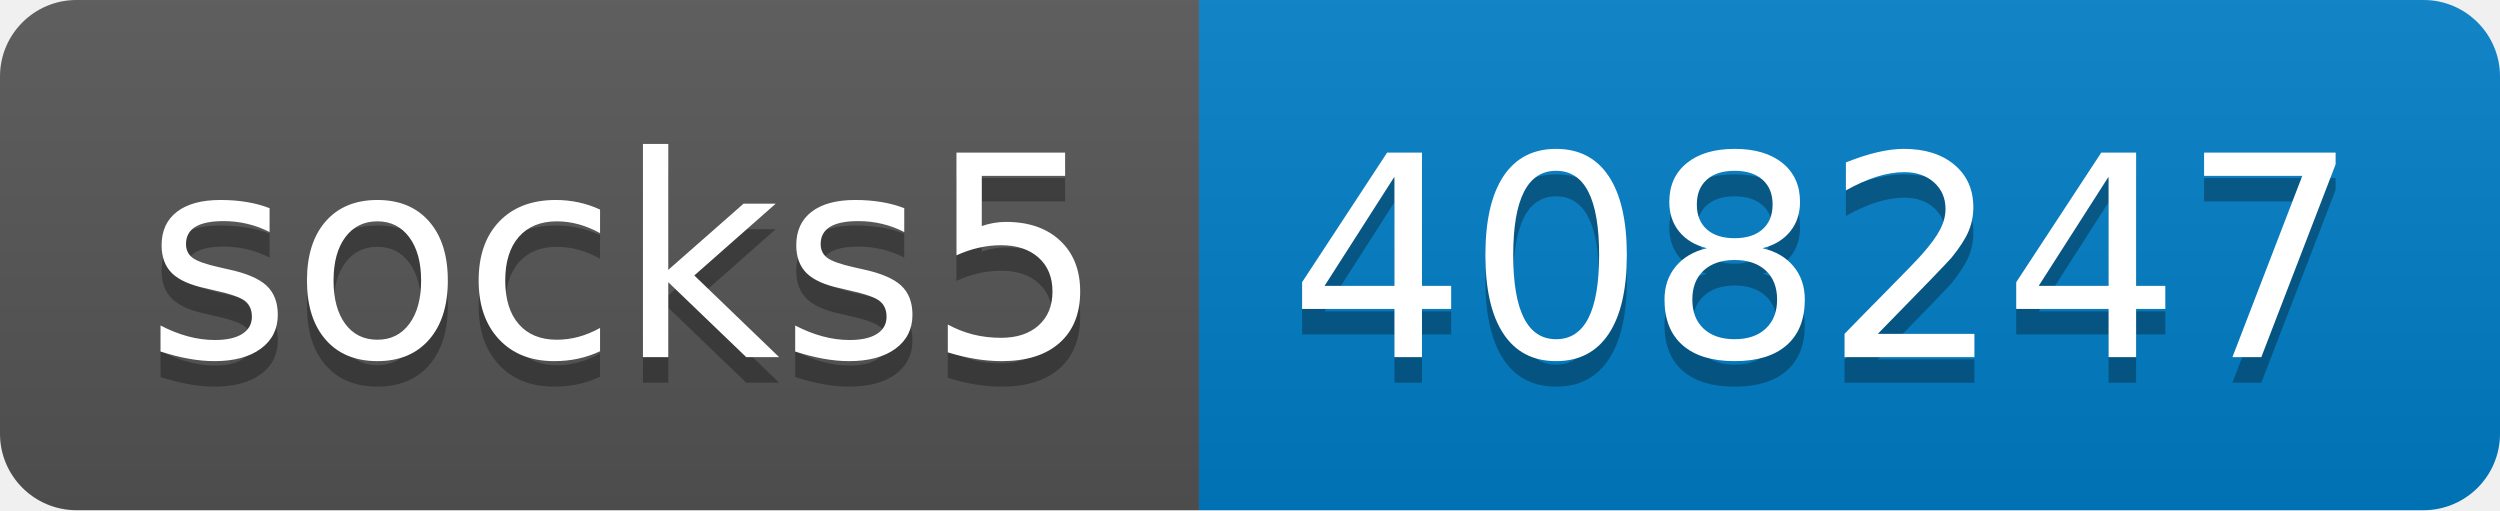
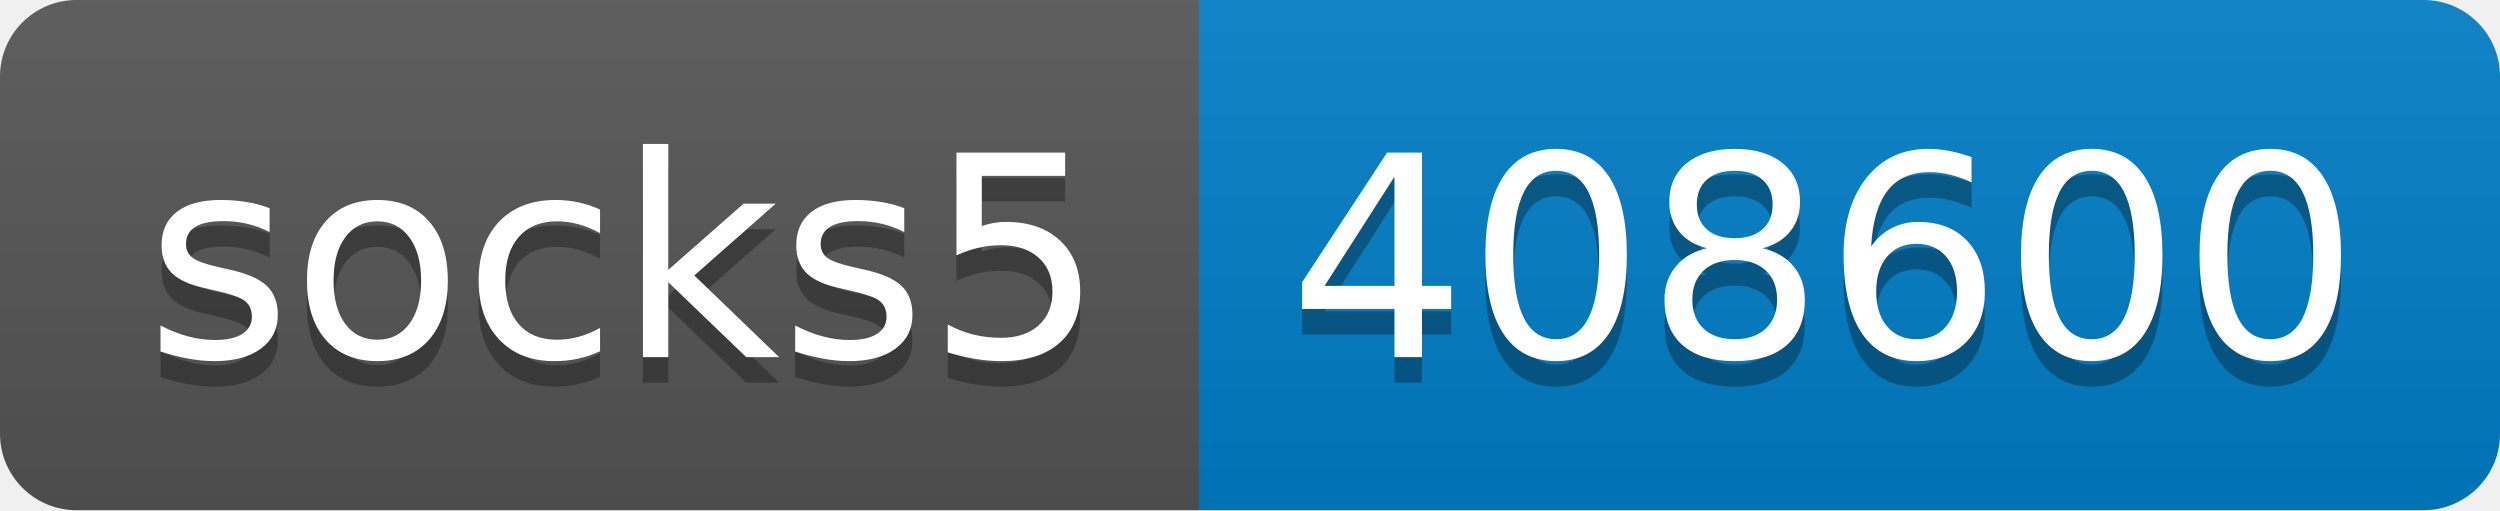
- <svg xmlns="http://www.w3.org/2000/svg" width="98" height="20" role="img" aria-label="socks5: 408247">
+ <svg xmlns="http://www.w3.org/2000/svg" width="98" height="20" role="img" aria-label="socks5: 408600">
  <linearGradient id="s" x2="0" y2="100%">
    <stop offset="0" stop-color="#bbb" stop-opacity=".1" />
    <stop offset="1" stop-opacity=".1" />
  </linearGradient>
  <clipPath id="r">
    <rect width="98" height="20" rx="3" fill="#fff" />
  </clipPath>
  <g clip-path="url(#r)">
    <rect width="47" height="20" fill="#555" />
    <rect x="47" width="51" height="20" fill="#007ec6" />
    <rect width="98" height="20" fill="url(#s)" />
  </g>
  <g fill="#fff" text-anchor="middle" font-family="Verdana,Geneva,DejaVu Sans,sans-serif" text-rendering="geometricPrecision" font-size="110">
    <text aria-hidden="true" x="245" y="150" fill="#010101" fill-opacity=".3" transform="scale(.1)" textLength="370">socks5</text>
    <text x="245" y="140" transform="scale(.1)" fill="#fff" textLength="370">socks5</text>
-     <text aria-hidden="true" x="715" y="150" fill="#010101" fill-opacity=".3" transform="scale(.1)" textLength="410">408247</text>
-     <text x="715" y="140" transform="scale(.1)" fill="#fff" textLength="410">408247</text>
+     <text aria-hidden="true" x="715" y="150" fill="#010101" fill-opacity=".3" transform="scale(.1)" textLength="410">408600</text>
+     <text x="715" y="140" transform="scale(.1)" fill="#fff" textLength="410">408600</text>
  </g>
</svg>
